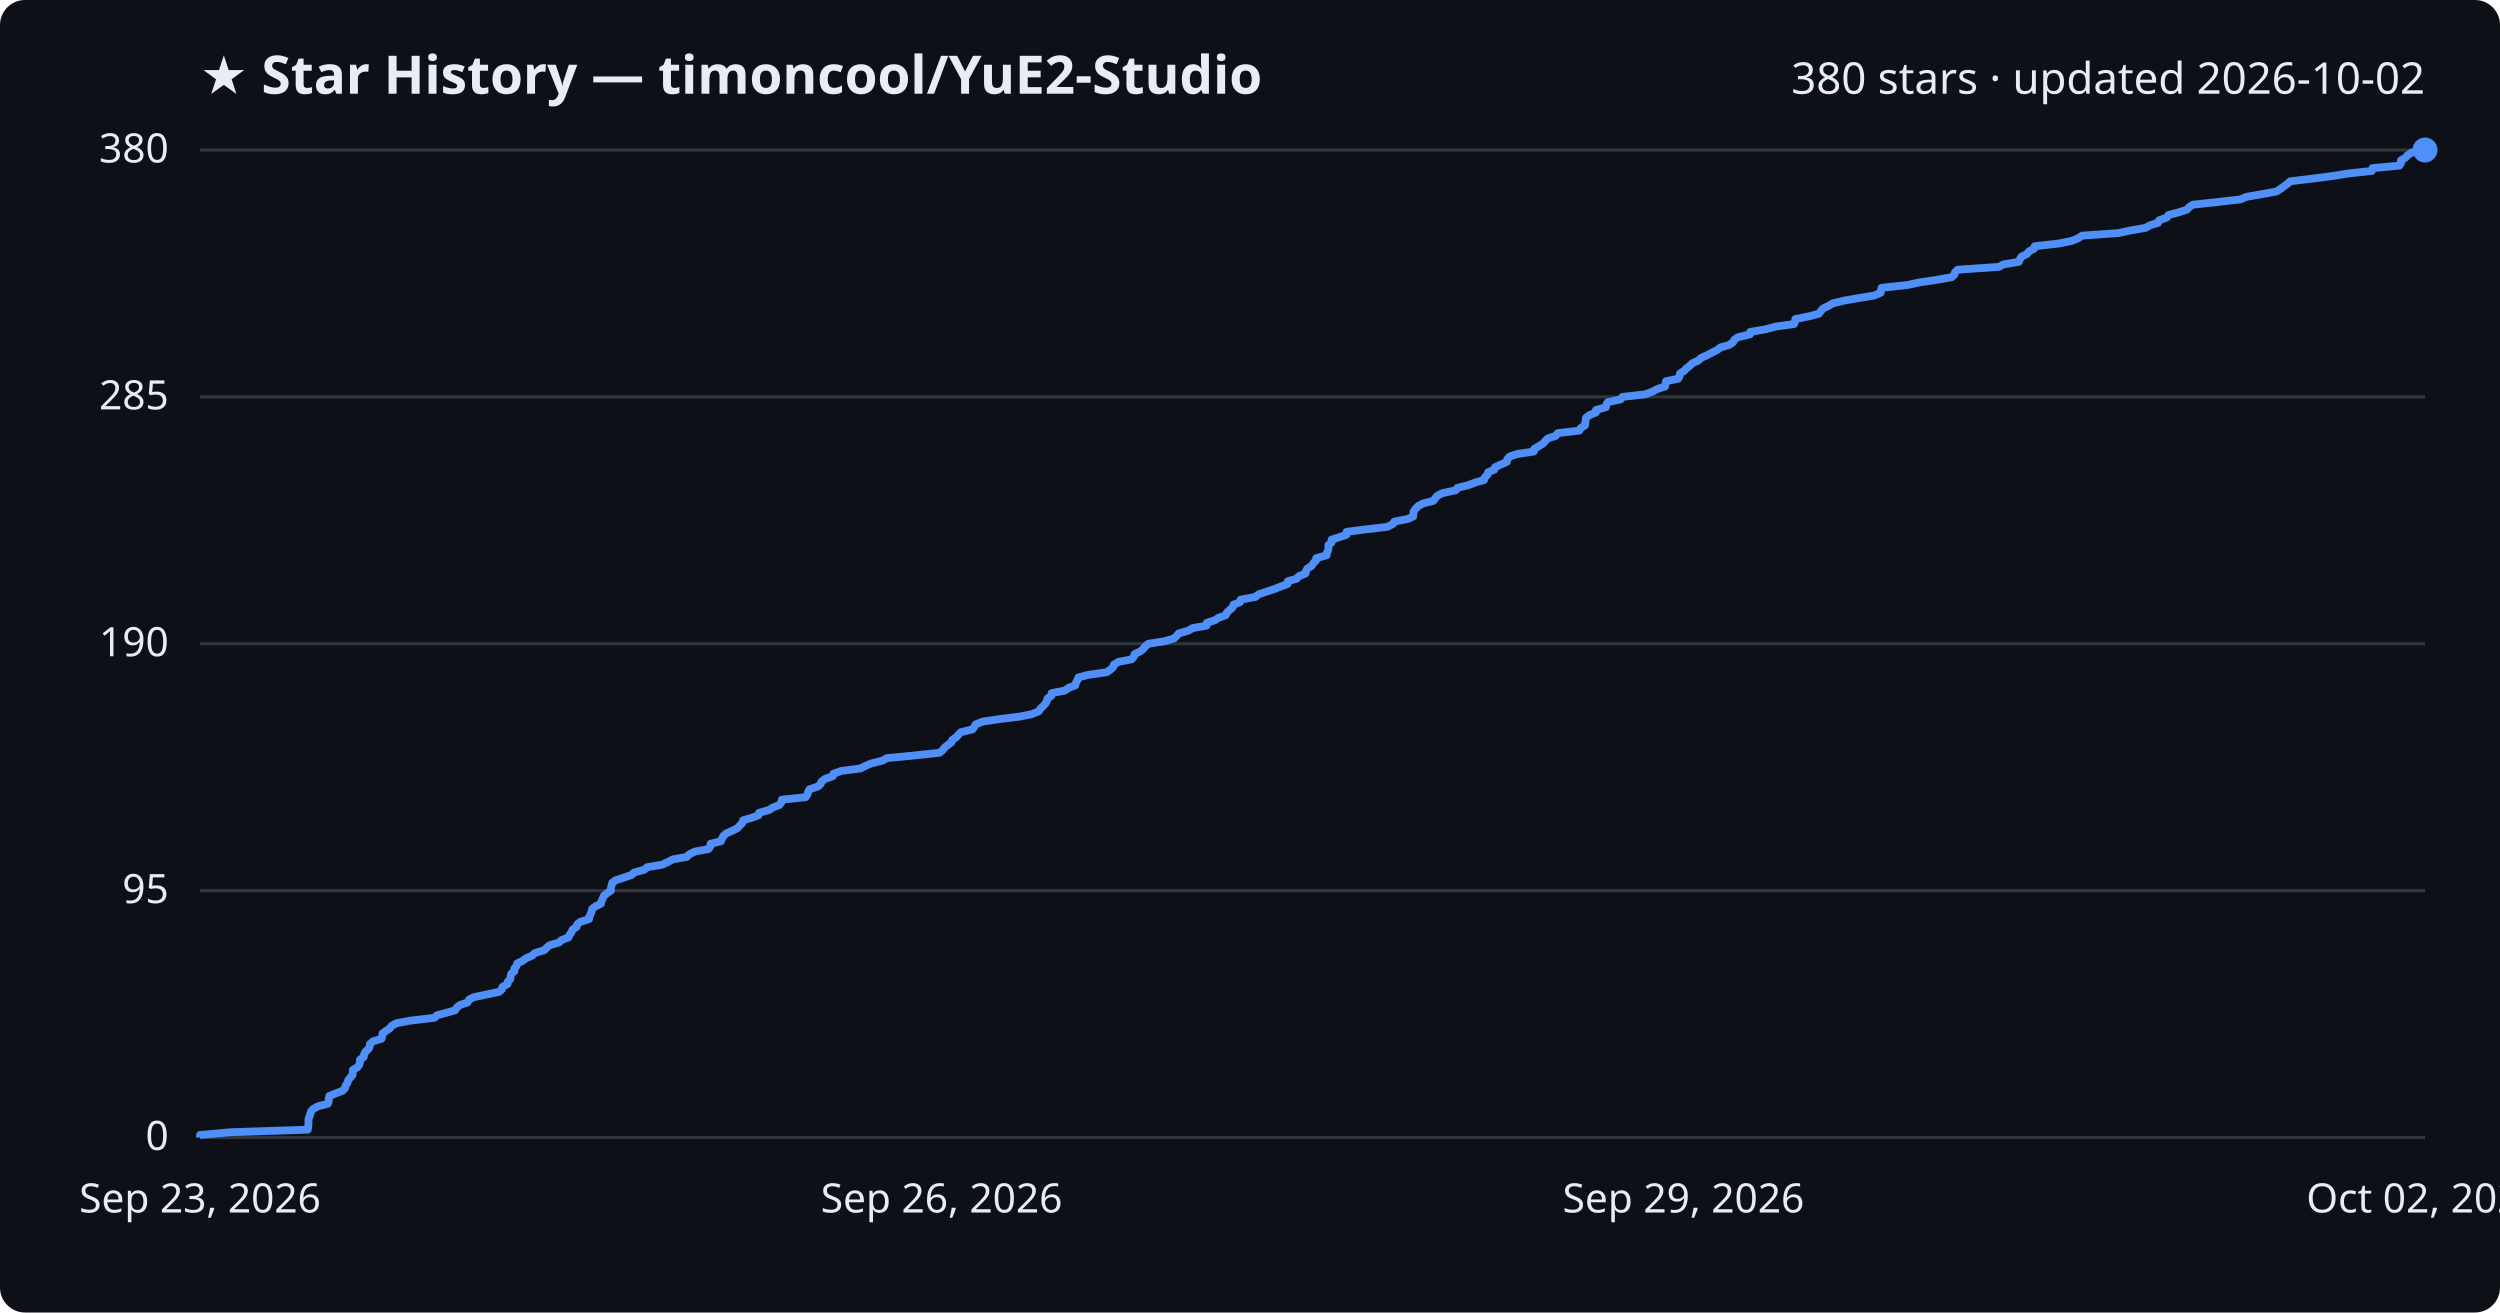
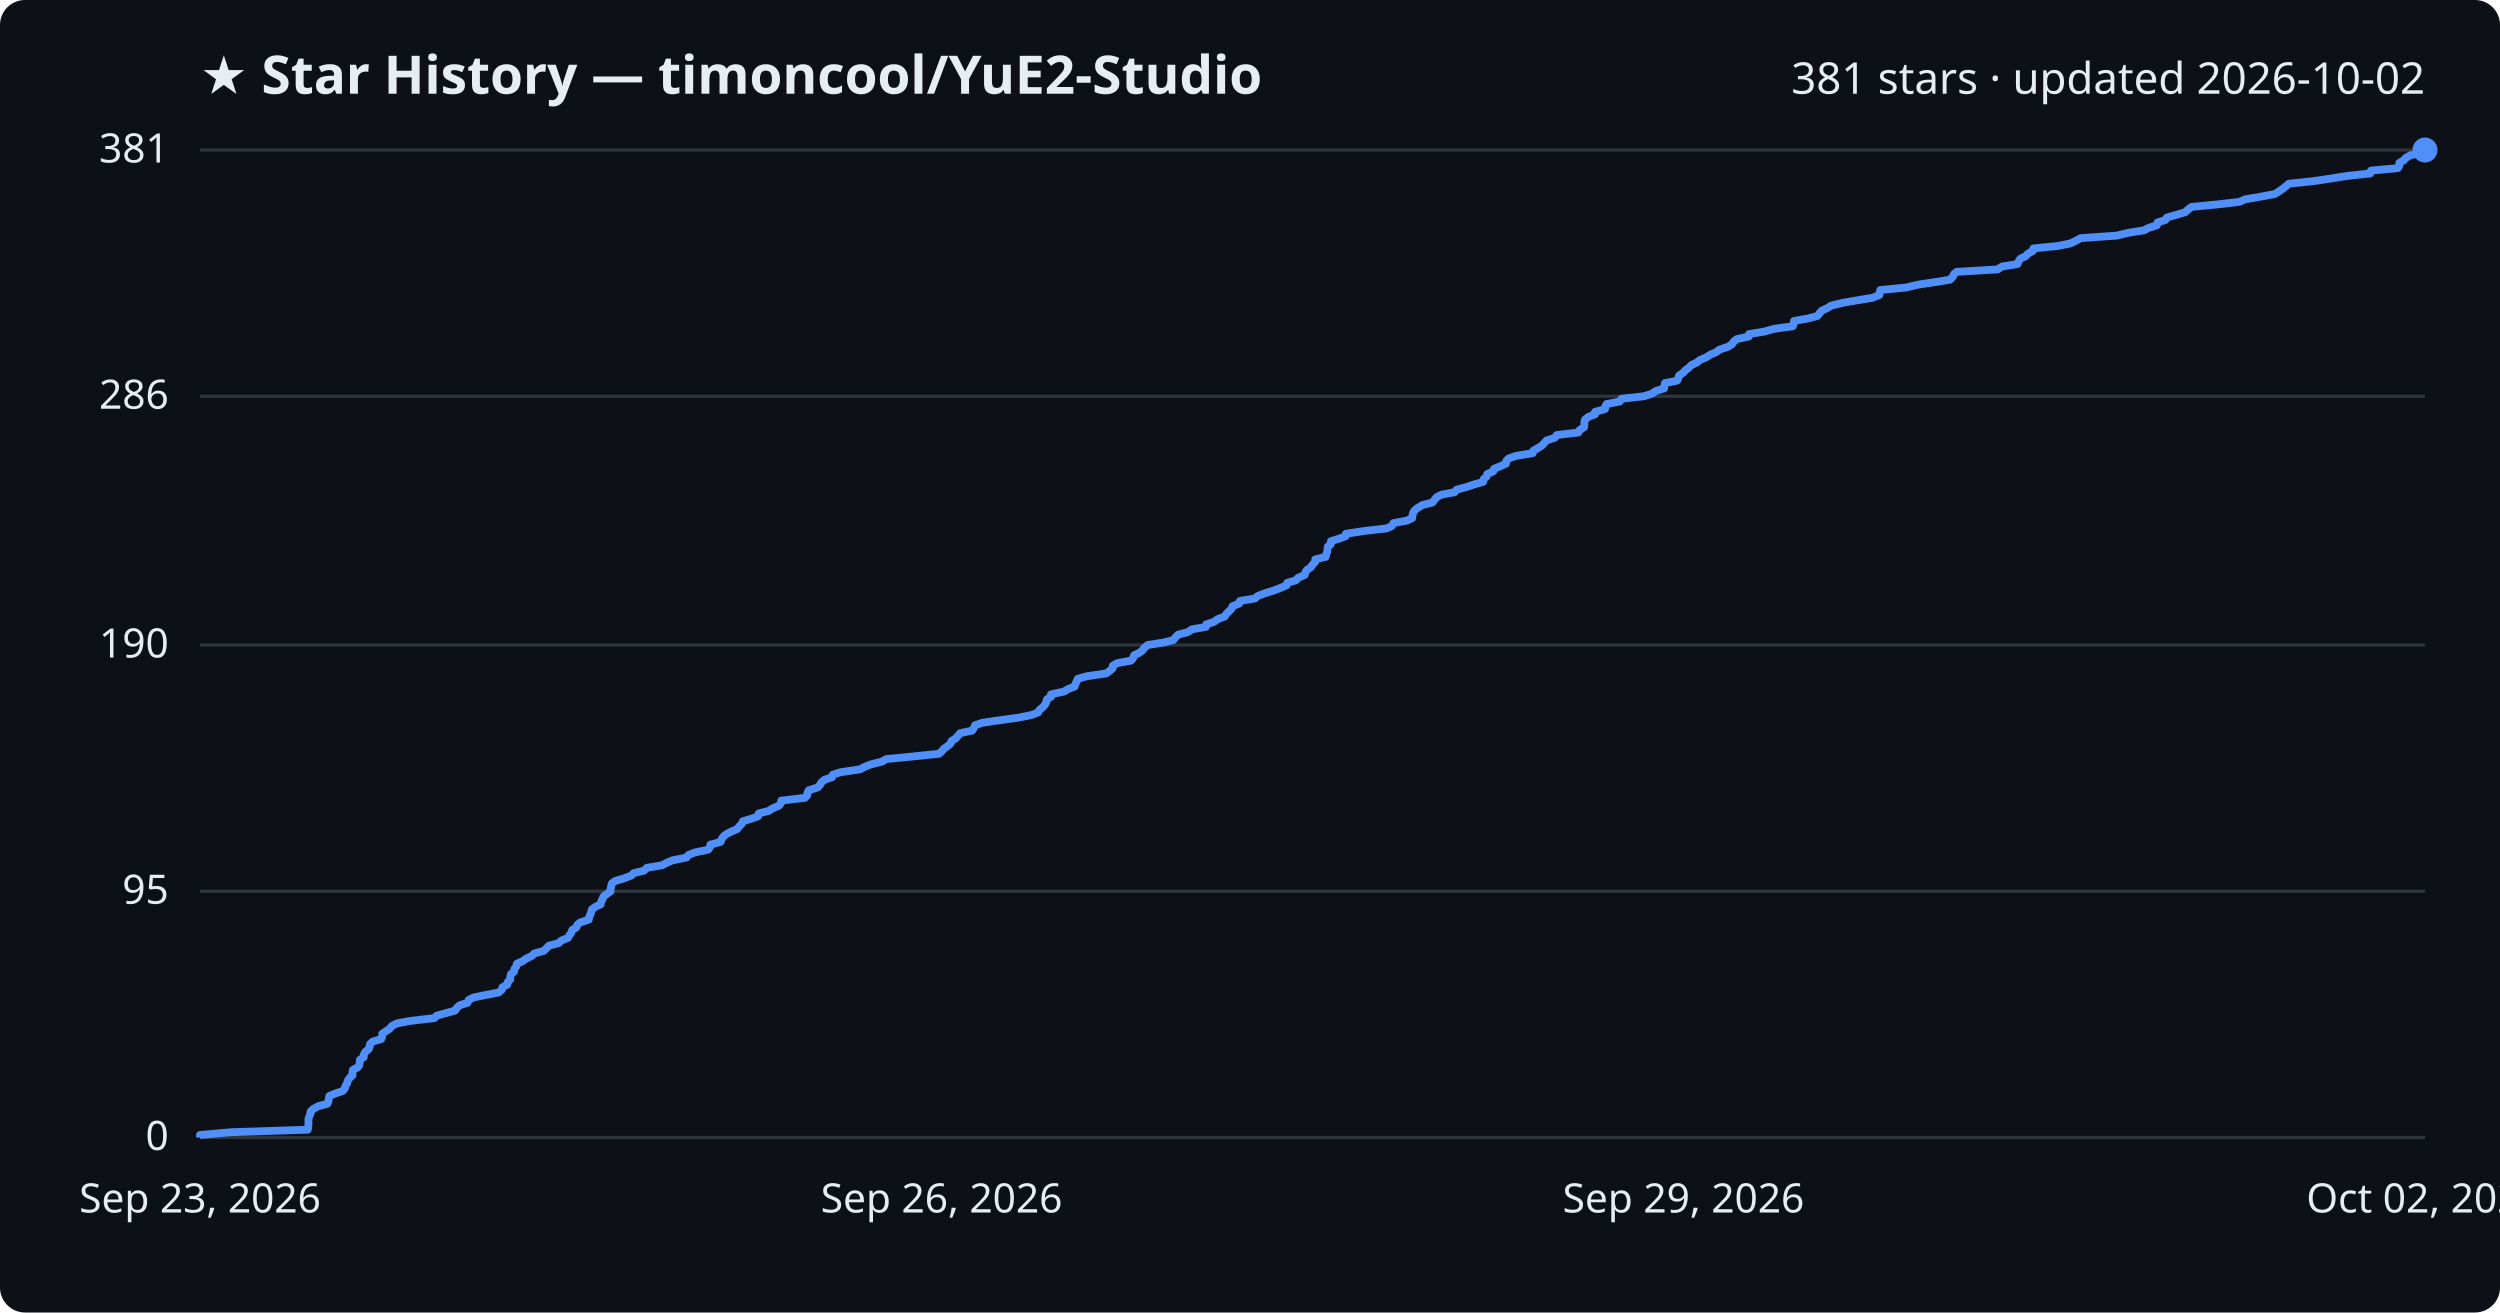
<svg xmlns="http://www.w3.org/2000/svg" viewBox="0 0 800 420" font-family="Segoe UI, sans-serif">
  <rect width="800" height="420" fill="#0d1117" rx="8" />
  <text x="64" y="30" fill="#e6edf3" font-size="17" font-weight="700">★ Star History — timoncool/YuE2-Studio</text>
-   <text x="776" y="30" fill="#e6edf3" font-size="14" text-anchor="end">380 stars · updated 2026-10-02</text>
+   <text x="776" y="30" fill="#e6edf3" font-size="14" text-anchor="end">381 stars · updated 2026-10-02</text>
  <line x1="64" y1="364.0" x2="776" y2="364.0" stroke="#30363d" stroke-width="1" />
  <text x="54" y="368.0" fill="#e6edf3" font-size="13" text-anchor="end">0</text>
-   <line x1="64" y1="285.0" x2="776" y2="285.0" stroke="#30363d" stroke-width="1" />
-   <text x="54" y="289.0" fill="#e6edf3" font-size="13" text-anchor="end">95</text>
-   <line x1="64" y1="206.0" x2="776" y2="206.0" stroke="#30363d" stroke-width="1" />
-   <text x="54" y="210.0" fill="#e6edf3" font-size="13" text-anchor="end">190</text>
-   <line x1="64" y1="127.0" x2="776" y2="127.0" stroke="#30363d" stroke-width="1" />
-   <text x="54" y="131.0" fill="#e6edf3" font-size="13" text-anchor="end">285</text>
+   <line x1="64" y1="285.2" x2="776" y2="285.2" stroke="#30363d" stroke-width="1" />
+   <text x="54" y="289.2" fill="#e6edf3" font-size="13" text-anchor="end">95</text>
+   <line x1="64" y1="206.4" x2="776" y2="206.4" stroke="#30363d" stroke-width="1" />
+   <text x="54" y="210.4" fill="#e6edf3" font-size="13" text-anchor="end">190</text>
+   <line x1="64" y1="126.8" x2="776" y2="126.8" stroke="#30363d" stroke-width="1" />
+   <text x="54" y="130.8" fill="#e6edf3" font-size="13" text-anchor="end">286</text>
  <line x1="64" y1="48.0" x2="776" y2="48.0" stroke="#30363d" stroke-width="1" />
-   <text x="54" y="52.0" fill="#e6edf3" font-size="13" text-anchor="end">380</text>
-   <path d="M64.0,364.0 L64.0,363.2 L74.0,362.3 L98.5,361.5 L98.6,360.7 L98.7,359.8 L98.7,359.0 L98.7,358.2 L99.0,357.3 L99.3,356.5 L99.5,355.7 L100.2,354.9 L101.8,354.0 L104.9,353.2 L105.2,352.4 L105.2,351.5 L105.4,350.7 L107.4,349.9 L109.7,349.0 L110.4,348.2 L110.6,347.4 L111.2,346.5 L111.4,345.7 L112.0,344.9 L112.8,344.0 L112.9,343.2 L112.9,342.4 L114.4,341.5 L115.0,340.7 L115.2,339.9 L115.2,339.1 L116.4,338.2 L116.5,337.4 L116.9,336.6 L117.9,335.7 L118.3,334.9 L118.4,334.1 L119.4,333.2 L122.1,332.4 L122.3,331.6 L122.4,330.7 L123.5,329.9 L124.7,329.1 L125.4,328.2 L127.0,327.4 L131.3,326.6 L139.0,325.7 L139.8,324.9 L142.8,324.1 L145.6,323.3 L146.2,322.4 L147.2,321.6 L149.6,320.8 L150.1,319.9 L151.6,319.1 L155.4,318.3 L159.7,317.4 L160.6,316.6 L160.8,315.8 L162.4,314.9 L162.5,314.1 L163.3,313.3 L163.4,312.4 L163.6,311.6 L164.6,310.8 L164.6,309.9 L165.3,309.1 L165.5,308.3 L167.2,307.5 L168.4,306.6 L170.3,305.8 L171.1,305.0 L174.1,304.1 L174.9,303.3 L175.8,302.5 L178.9,301.6 L179.7,300.8 L181.9,300.0 L182.3,299.1 L182.9,298.3 L183.2,297.5 L184.5,296.6 L184.7,295.8 L185.7,295.0 L188.5,294.1 L188.6,293.3 L189.0,292.5 L189.3,291.7 L189.5,290.8 L190.6,290.0 L192.3,289.2 L192.5,288.3 L192.9,287.5 L193.2,286.7 L194.3,285.8 L195.5,285.0 L195.5,284.2 L195.7,283.3 L195.9,282.5 L197.0,281.7 L199.7,280.8 L202.1,280.0 L202.9,279.2 L206.2,278.3 L207.1,277.5 L211.9,276.7 L213.6,275.9 L215.3,275.0 L219.8,274.2 L220.5,273.4 L222.4,272.5 L226.7,271.7 L227.3,270.9 L227.4,270.0 L230.7,269.2 L231.0,268.4 L231.5,267.5 L232.4,266.7 L234.2,265.9 L236.0,265.0 L236.7,264.2 L237.5,263.4 L237.8,262.5 L240.5,261.7 L242.7,260.9 L242.9,260.1 L246.1,259.2 L247.3,258.4 L249.4,257.6 L250.1,256.7 L250.2,255.9 L257.8,255.1 L258.4,254.2 L258.6,253.4 L259.0,252.6 L261.7,251.7 L262.6,250.9 L262.9,250.1 L264.1,249.2 L266.5,248.4 L266.7,247.6 L269.2,246.7 L275.4,245.9 L276.9,245.1 L278.8,244.3 L282.4,243.4 L283.8,242.6 L292.1,241.8 L300.6,240.9 L301.6,240.1 L302.2,239.3 L303.3,238.4 L304.4,237.6 L304.7,236.8 L306.0,235.9 L306.7,235.1 L307.5,234.3 L311.2,233.4 L311.8,232.6 L312.2,231.8 L314.5,230.9 L319.9,230.1 L326.4,229.3 L330.3,228.5 L332.4,227.6 L332.9,226.8 L333.8,226.0 L334.6,225.1 L335.0,224.3 L335.2,223.5 L336.5,222.6 L336.5,221.8 L340.7,221.0 L342.0,220.1 L344.1,219.3 L344.3,218.5 L344.8,217.6 L345.1,216.8 L348.0,216.0 L354.2,215.1 L355.3,214.3 L356.2,213.5 L356.4,212.7 L357.9,211.8 L362.1,211.0 L362.8,210.2 L363.1,209.3 L364.8,208.5 L365.8,207.7 L366.5,206.8 L367.5,206.0 L372.6,205.2 L375.7,204.3 L376.5,203.5 L377.2,202.7 L380.3,201.8 L381.6,201.0 L386.1,200.2 L386.2,199.3 L388.7,198.5 L389.9,197.7 L392.2,196.9 L392.6,196.0 L393.5,195.2 L394.4,194.4 L394.7,193.5 L396.8,192.7 L397.0,191.9 L401.8,191.0 L402.7,190.2 L405.1,189.4 L407.8,188.5 L409.8,187.7 L412.0,186.9 L412.1,186.0 L414.9,185.2 L415.6,184.4 L417.8,183.5 L417.9,182.7 L418.4,181.9 L419.7,181.1 L420.3,180.2 L421.1,179.4 L421.2,178.6 L424.5,177.7 L424.6,176.9 L425.0,176.1 L425.1,175.2 L425.1,174.4 L426.1,173.6 L426.1,172.7 L428.6,171.9 L430.9,171.1 L430.9,170.2 L437.0,169.4 L443.9,168.6 L445.7,167.7 L446.2,166.9 L450.4,166.1 L452.2,165.3 L452.3,164.4 L452.4,163.6 L453.0,162.8 L453.9,161.9 L455.4,161.1 L458.6,160.3 L459.3,159.4 L460.0,158.6 L461.6,157.8 L465.8,156.9 L466.4,156.1 L469.7,155.3 L472.1,154.4 L474.9,153.6 L475.1,152.8 L476.0,151.9 L476.2,151.1 L478.2,150.3 L478.4,149.5 L480.4,148.6 L482.2,147.8 L482.3,147.0 L483.1,146.1 L485.4,145.3 L490.8,144.5 L491.0,143.6 L492.4,142.8 L493.7,142.0 L494.5,141.1 L495.3,140.3 L497.8,139.5 L498.5,138.6 L505.4,137.8 L505.8,137.0 L507.2,136.1 L507.3,135.3 L507.4,134.5 L507.5,133.7 L508.7,132.8 L510.7,132.0 L510.7,131.2 L513.9,130.3 L514.0,129.5 L514.5,128.7 L518.6,127.8 L519.2,127.0 L526.4,126.2 L528.9,125.3 L530.3,124.5 L532.8,123.7 L533.0,122.8 L533.1,122.0 L537.0,121.2 L537.5,120.3 L537.6,119.5 L538.9,118.7 L539.6,117.9 L540.8,117.0 L541.6,116.2 L543.4,115.4 L544.4,114.5 L546.2,113.7 L547.7,112.9 L549.5,112.0 L550.5,111.2 L553.3,110.4 L554.6,109.5 L555.0,108.7 L556.2,107.9 L560.0,107.0 L560.1,106.2 L564.9,105.4 L568.2,104.5 L574.1,103.7 L574.4,102.9 L574.5,102.1 L579.0,101.2 L582.0,100.4 L582.6,99.6 L583.4,98.7 L585.1,97.9 L586.4,97.1 L590.1,96.2 L594.7,95.4 L599.6,94.6 L601.8,93.7 L601.9,92.9 L602.1,92.1 L610.4,91.2 L614.1,90.4 L619.5,89.6 L624.5,88.7 L625.4,87.9 L625.6,87.1 L626.5,86.3 L639.7,85.4 L641.1,84.6 L646.0,83.8 L646.4,82.9 L646.9,82.1 L648.6,81.3 L649.3,80.4 L650.9,79.6 L651.1,78.8 L659.0,77.9 L662.9,77.1 L664.9,76.3 L666.3,75.4 L677.8,74.6 L681.5,73.8 L686.6,72.9 L688.0,72.1 L690.6,71.3 L690.9,70.5 L693.4,69.6 L693.9,68.8 L697.0,68.0 L699.8,67.1 L700.5,66.3 L701.7,65.5 L710.1,64.6 L717.0,63.8 L718.8,63.0 L724.0,62.1 L728.4,61.3 L729.7,60.5 L730.9,59.6 L732.0,58.8 L732.9,58.0 L740.5,57.1 L746.6,56.3 L751.6,55.5 L759.0,54.7 L759.2,53.8 L767.8,53.0 L768.3,52.2 L768.3,51.3 L769.7,50.5 L770.4,49.7 L771.8,48.8 L776.0,48.0 L776.0,48.0" fill="none" stroke="#4f8ff7" stroke-width="2.5" stroke-linejoin="round" />
+   <text x="54" y="52.0" fill="#e6edf3" font-size="13" text-anchor="end">381</text>
+   <path d="M64.0,364.0 L64.0,363.2 L74.0,362.3 L98.5,361.5 L98.6,360.7 L98.7,359.9 L98.7,359.0 L98.7,358.2 L98.9,357.4 L99.3,356.5 L99.4,355.7 L100.2,354.9 L101.8,354.0 L104.8,353.2 L105.1,352.4 L105.2,351.6 L105.4,350.7 L107.4,349.9 L109.7,349.1 L110.4,348.2 L110.6,347.4 L111.1,346.6 L111.3,345.8 L111.9,344.9 L112.8,344.1 L112.8,343.3 L112.9,342.4 L114.4,341.6 L115.0,340.8 L115.1,339.9 L115.2,339.1 L116.4,338.3 L116.4,337.5 L116.9,336.6 L117.9,335.8 L118.3,335.0 L118.4,334.1 L119.3,333.3 L122.0,332.5 L122.3,331.7 L122.3,330.8 L123.5,330.0 L124.7,329.2 L125.4,328.3 L127.0,327.5 L131.2,326.7 L139.0,325.8 L139.8,325.0 L142.7,324.2 L145.6,323.4 L146.2,322.5 L147.1,321.7 L149.6,320.9 L150.0,320.0 L151.5,319.2 L155.4,318.4 L159.6,317.6 L160.6,316.7 L160.8,315.9 L162.3,315.1 L162.5,314.2 L163.3,313.4 L163.3,312.6 L163.5,311.7 L164.5,310.9 L164.6,310.1 L165.2,309.3 L165.4,308.4 L167.2,307.6 L168.3,306.8 L170.2,305.9 L171.0,305.1 L174.0,304.3 L174.8,303.5 L175.7,302.6 L178.8,301.8 L179.6,301.0 L181.8,300.1 L182.2,299.3 L182.8,298.5 L183.1,297.6 L184.4,296.8 L184.7,296.0 L185.6,295.2 L188.4,294.3 L188.5,293.5 L188.9,292.7 L189.2,291.8 L189.4,291.0 L190.5,290.2 L192.2,289.4 L192.4,288.5 L192.8,287.7 L193.1,286.9 L194.3,286.0 L195.4,285.2 L195.4,284.4 L195.6,283.5 L195.8,282.7 L196.9,281.9 L199.6,281.1 L202.0,280.2 L202.8,279.4 L206.1,278.6 L207.0,277.7 L211.8,276.9 L213.4,276.1 L215.2,275.3 L219.7,274.4 L220.3,273.6 L222.3,272.8 L226.6,271.9 L227.2,271.1 L227.3,270.3 L230.6,269.4 L230.9,268.6 L231.4,267.8 L232.3,267.0 L234.0,266.1 L235.9,265.3 L236.5,264.5 L237.4,263.6 L237.7,262.8 L240.4,262.0 L242.6,261.2 L242.8,260.3 L246.0,259.5 L247.2,258.7 L249.3,257.8 L249.9,257.0 L250.0,256.2 L257.6,255.3 L258.3,254.5 L258.4,253.7 L258.8,252.9 L261.6,252.0 L262.4,251.2 L262.8,250.4 L263.9,249.5 L266.3,248.7 L266.5,247.9 L269.0,247.1 L275.2,246.2 L276.7,245.4 L278.7,244.6 L282.3,243.7 L283.6,242.9 L291.9,242.1 L300.5,241.2 L301.4,240.4 L302.0,239.6 L303.2,238.8 L304.2,237.9 L304.5,237.1 L305.8,236.3 L306.6,235.4 L307.3,234.6 L311.1,233.8 L311.6,233.0 L312.0,232.1 L314.3,231.3 L319.7,230.5 L326.2,229.6 L330.1,228.8 L332.2,228.0 L332.7,227.1 L333.7,226.3 L334.4,225.5 L334.8,224.7 L335.0,223.8 L336.3,223.0 L336.3,222.2 L340.5,221.3 L341.8,220.5 L343.9,219.7 L344.1,218.9 L344.6,218.0 L344.9,217.2 L347.8,216.4 L354.0,215.5 L355.1,214.7 L356.0,213.9 L356.1,213.0 L357.6,212.2 L361.9,211.4 L362.6,210.6 L362.9,209.7 L364.6,208.9 L365.6,208.1 L366.3,207.2 L367.3,206.4 L372.4,205.6 L375.5,204.8 L376.2,203.9 L377.0,203.1 L380.1,202.3 L381.4,201.4 L385.9,200.6 L386.0,199.8 L388.5,199.0 L389.7,198.1 L391.9,197.3 L392.4,196.5 L393.3,195.6 L394.1,194.8 L394.4,194.0 L396.6,193.1 L396.8,192.3 L401.6,191.5 L402.5,190.7 L404.9,189.8 L407.5,189.0 L409.6,188.2 L411.7,187.3 L411.9,186.5 L414.7,185.7 L415.4,184.9 L417.5,184.0 L417.7,183.2 L418.2,182.4 L419.5,181.5 L420.0,180.7 L420.8,179.9 L420.9,179.0 L424.2,178.2 L424.4,177.4 L424.7,176.6 L424.8,175.7 L424.9,174.9 L425.9,174.1 L425.9,173.2 L428.4,172.4 L430.6,171.6 L430.7,170.8 L436.7,169.9 L443.7,169.1 L445.4,168.3 L445.9,167.4 L450.2,166.6 L451.9,165.8 L452.0,164.9 L452.2,164.1 L452.7,163.3 L453.7,162.5 L455.2,161.6 L458.4,160.8 L459.0,160.0 L459.7,159.1 L461.3,158.3 L465.5,157.5 L466.1,156.7 L469.4,155.8 L471.8,155.0 L474.6,154.2 L474.8,153.3 L475.7,152.5 L475.9,151.7 L477.9,150.8 L478.1,150.0 L480.1,149.2 L481.9,148.4 L482.0,147.5 L482.8,146.7 L485.1,145.9 L490.5,145.0 L490.7,144.2 L492.1,143.4 L493.4,142.6 L494.2,141.7 L495.0,140.9 L497.5,140.1 L498.2,139.2 L505.1,138.4 L505.5,137.6 L506.9,136.7 L507.0,135.9 L507.0,135.1 L507.2,134.3 L508.3,133.4 L510.4,132.6 L510.4,131.8 L513.6,130.9 L513.7,130.1 L514.1,129.3 L518.3,128.5 L518.9,127.6 L526.1,126.8 L528.6,126.0 L529.9,125.1 L532.5,124.3 L532.6,123.5 L532.8,122.6 L536.7,121.8 L537.1,121.0 L537.3,120.2 L538.6,119.3 L539.3,118.5 L540.4,117.7 L541.3,116.8 L543.0,116.0 L544.0,115.2 L545.9,114.4 L547.3,113.5 L549.2,112.7 L550.2,111.9 L552.9,111.0 L554.2,110.2 L554.7,109.4 L555.8,108.5 L559.6,107.7 L559.7,106.9 L564.6,106.1 L567.8,105.2 L573.7,104.4 L574.0,103.6 L574.1,102.7 L578.6,101.9 L581.6,101.1 L582.2,100.3 L583.0,99.4 L584.7,98.6 L586.0,97.8 L589.7,96.9 L594.3,96.1 L599.2,95.3 L601.4,94.4 L601.5,93.6 L601.7,92.8 L610.0,92.0 L613.7,91.1 L619.1,90.3 L624.0,89.5 L624.9,88.6 L625.2,87.8 L626.1,87.0 L639.3,86.2 L640.6,85.3 L645.6,84.5 L645.9,83.7 L646.5,82.8 L648.2,82.0 L648.9,81.2 L650.5,80.3 L650.7,79.5 L658.6,78.7 L662.5,77.9 L664.4,77.0 L665.8,76.2 L677.3,75.4 L681.1,74.5 L686.1,73.7 L687.6,72.9 L690.2,72.1 L690.4,71.2 L692.9,70.4 L693.4,69.6 L696.6,68.7 L699.3,67.9 L700.1,67.1 L701.3,66.2 L709.7,65.4 L716.6,64.6 L718.4,63.8 L723.6,62.9 L727.9,62.1 L729.2,61.3 L730.5,60.4 L731.5,59.6 L732.4,58.8 L740.0,58.0 L746.1,57.1 L751.1,56.3 L758.5,55.5 L758.7,54.6 L767.3,53.8 L767.8,53.0 L767.8,52.1 L769.2,51.3 L769.9,50.5 L771.3,49.7 L775.5,48.8 L776.0,48.0 L776.0,48.0" fill="none" stroke="#4f8ff7" stroke-width="2.5" stroke-linejoin="round" />
  <circle cx="776.0" cy="48.0" r="4" fill="#4f8ff7" />
  <text x="64.0" y="388" fill="#e6edf3" font-size="13" text-anchor="middle">Sep 23, 2026</text>
  <text x="301.3" y="388" fill="#e6edf3" font-size="13" text-anchor="middle">Sep 26, 2026</text>
  <text x="538.7" y="388" fill="#e6edf3" font-size="13" text-anchor="middle">Sep 29, 2026</text>
  <text x="776.0" y="388" fill="#e6edf3" font-size="13" text-anchor="middle">Oct 02, 2026</text>
</svg>
